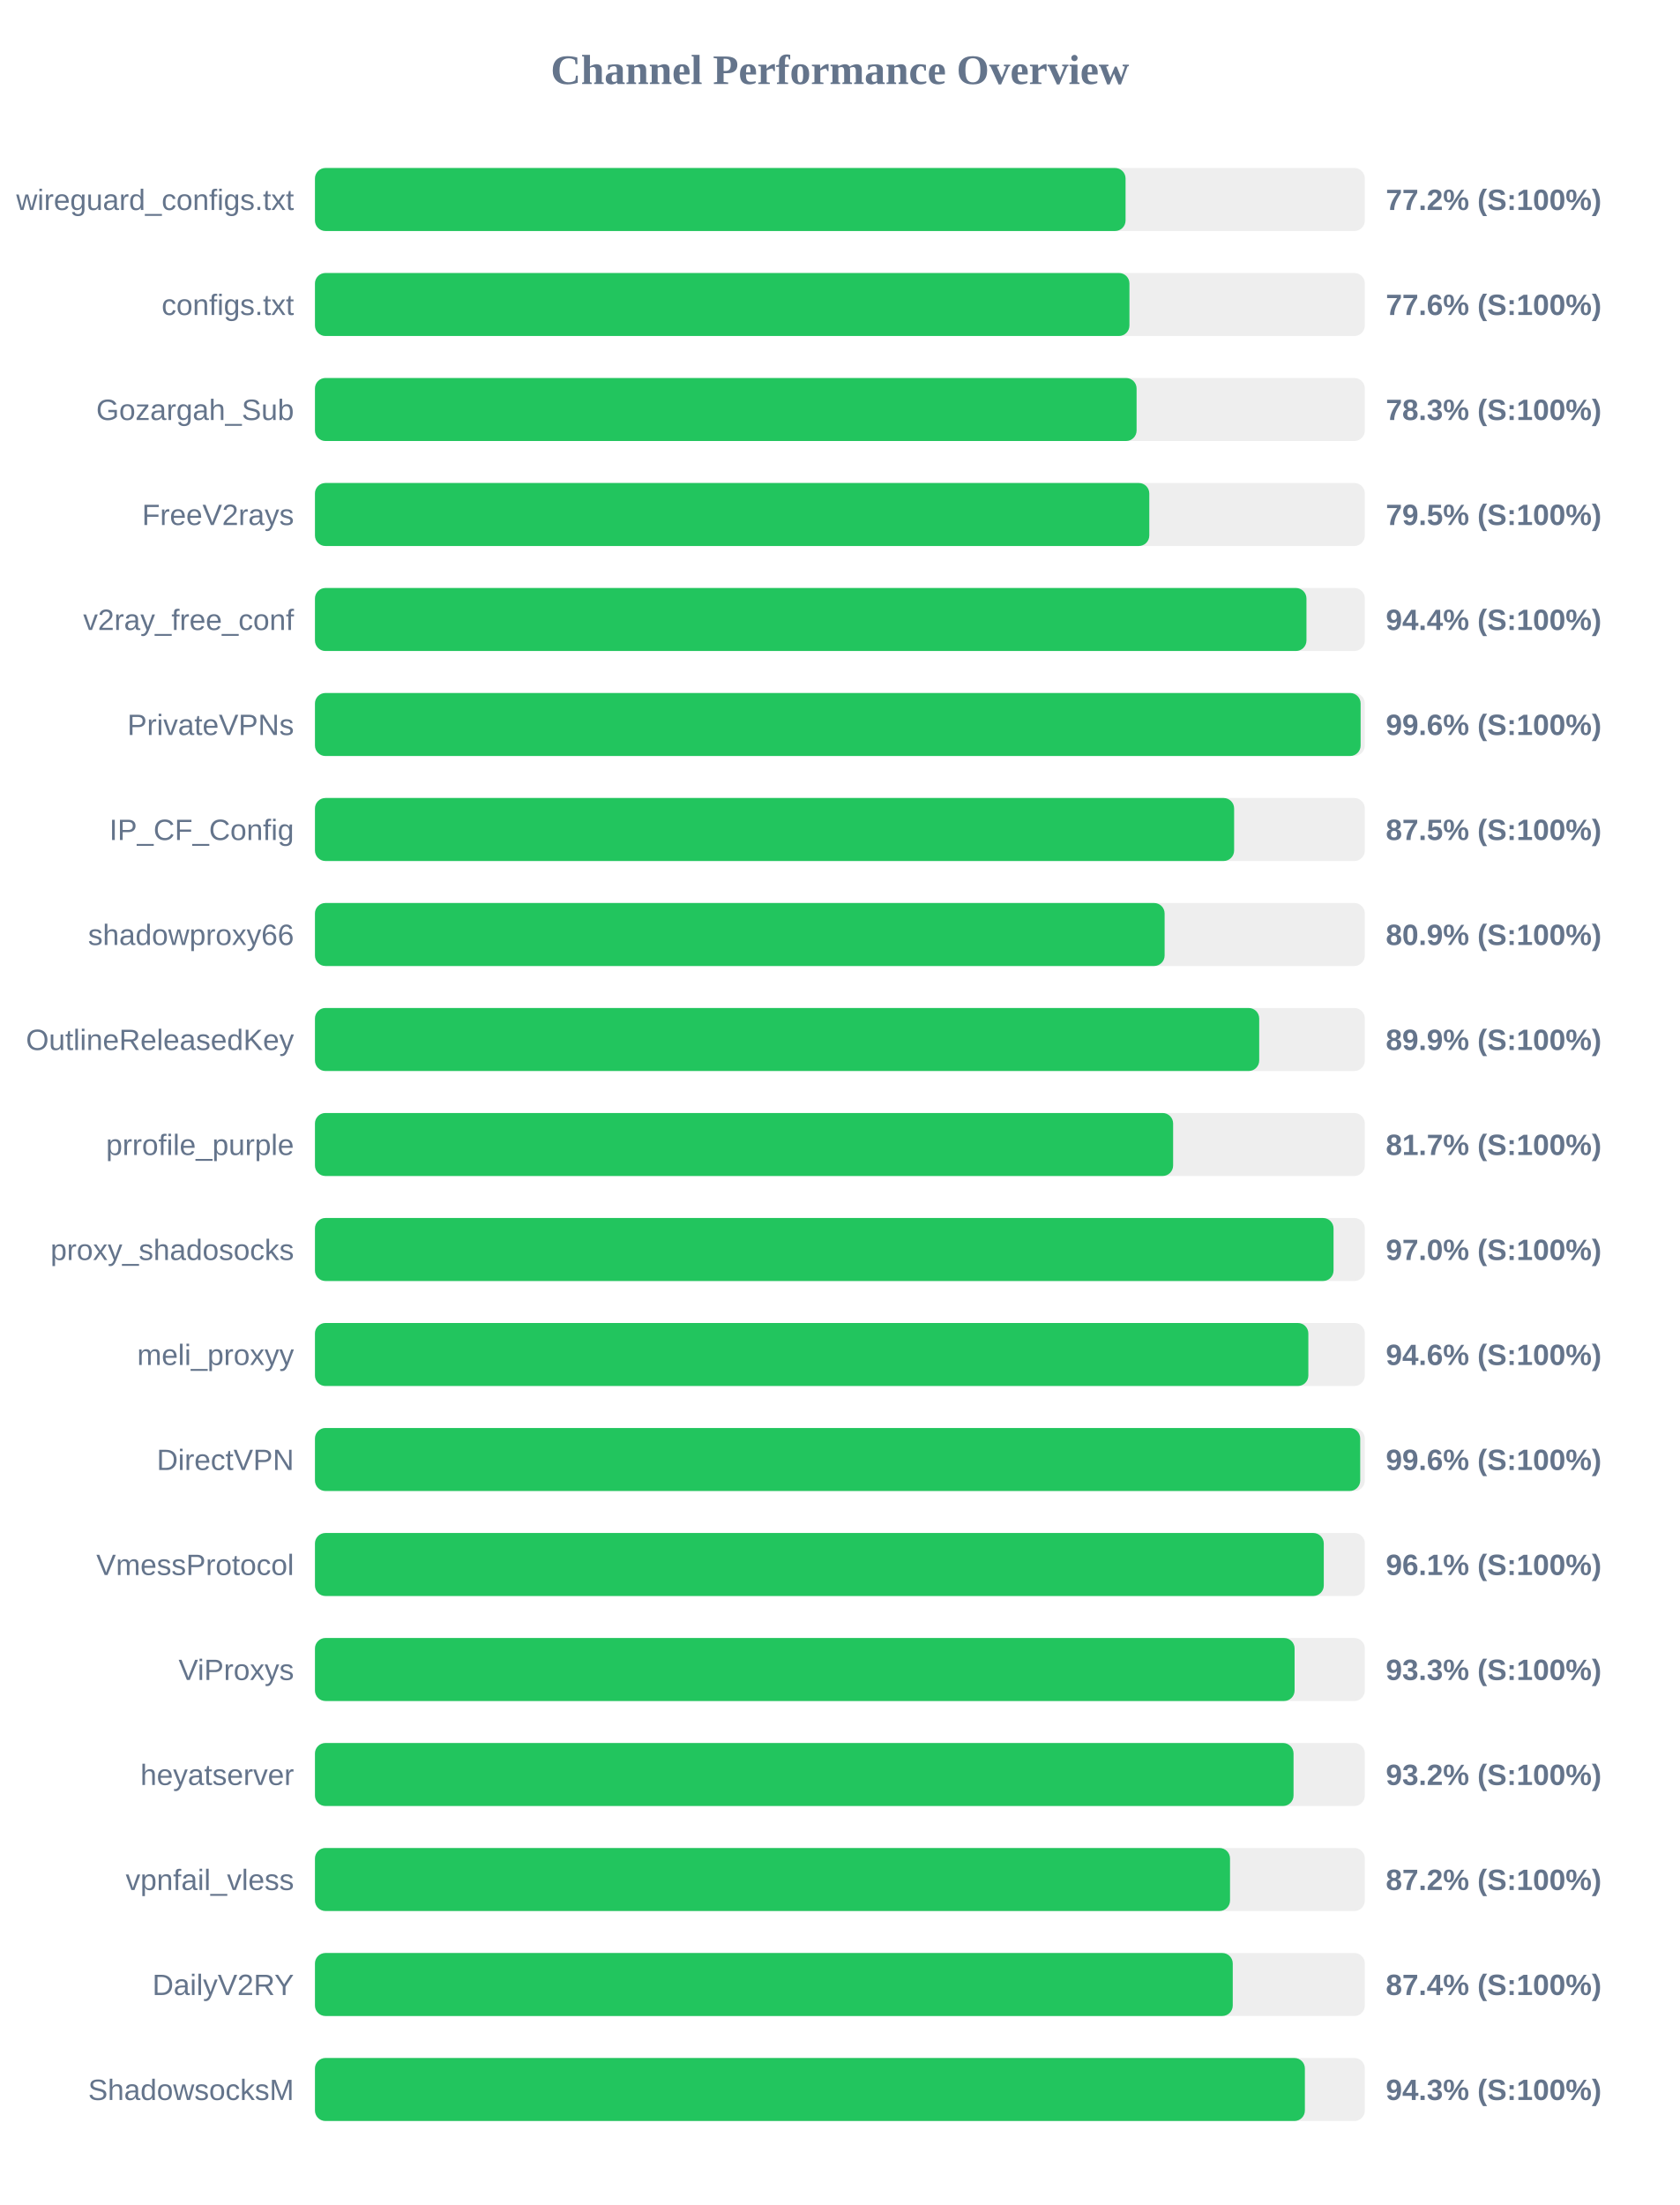
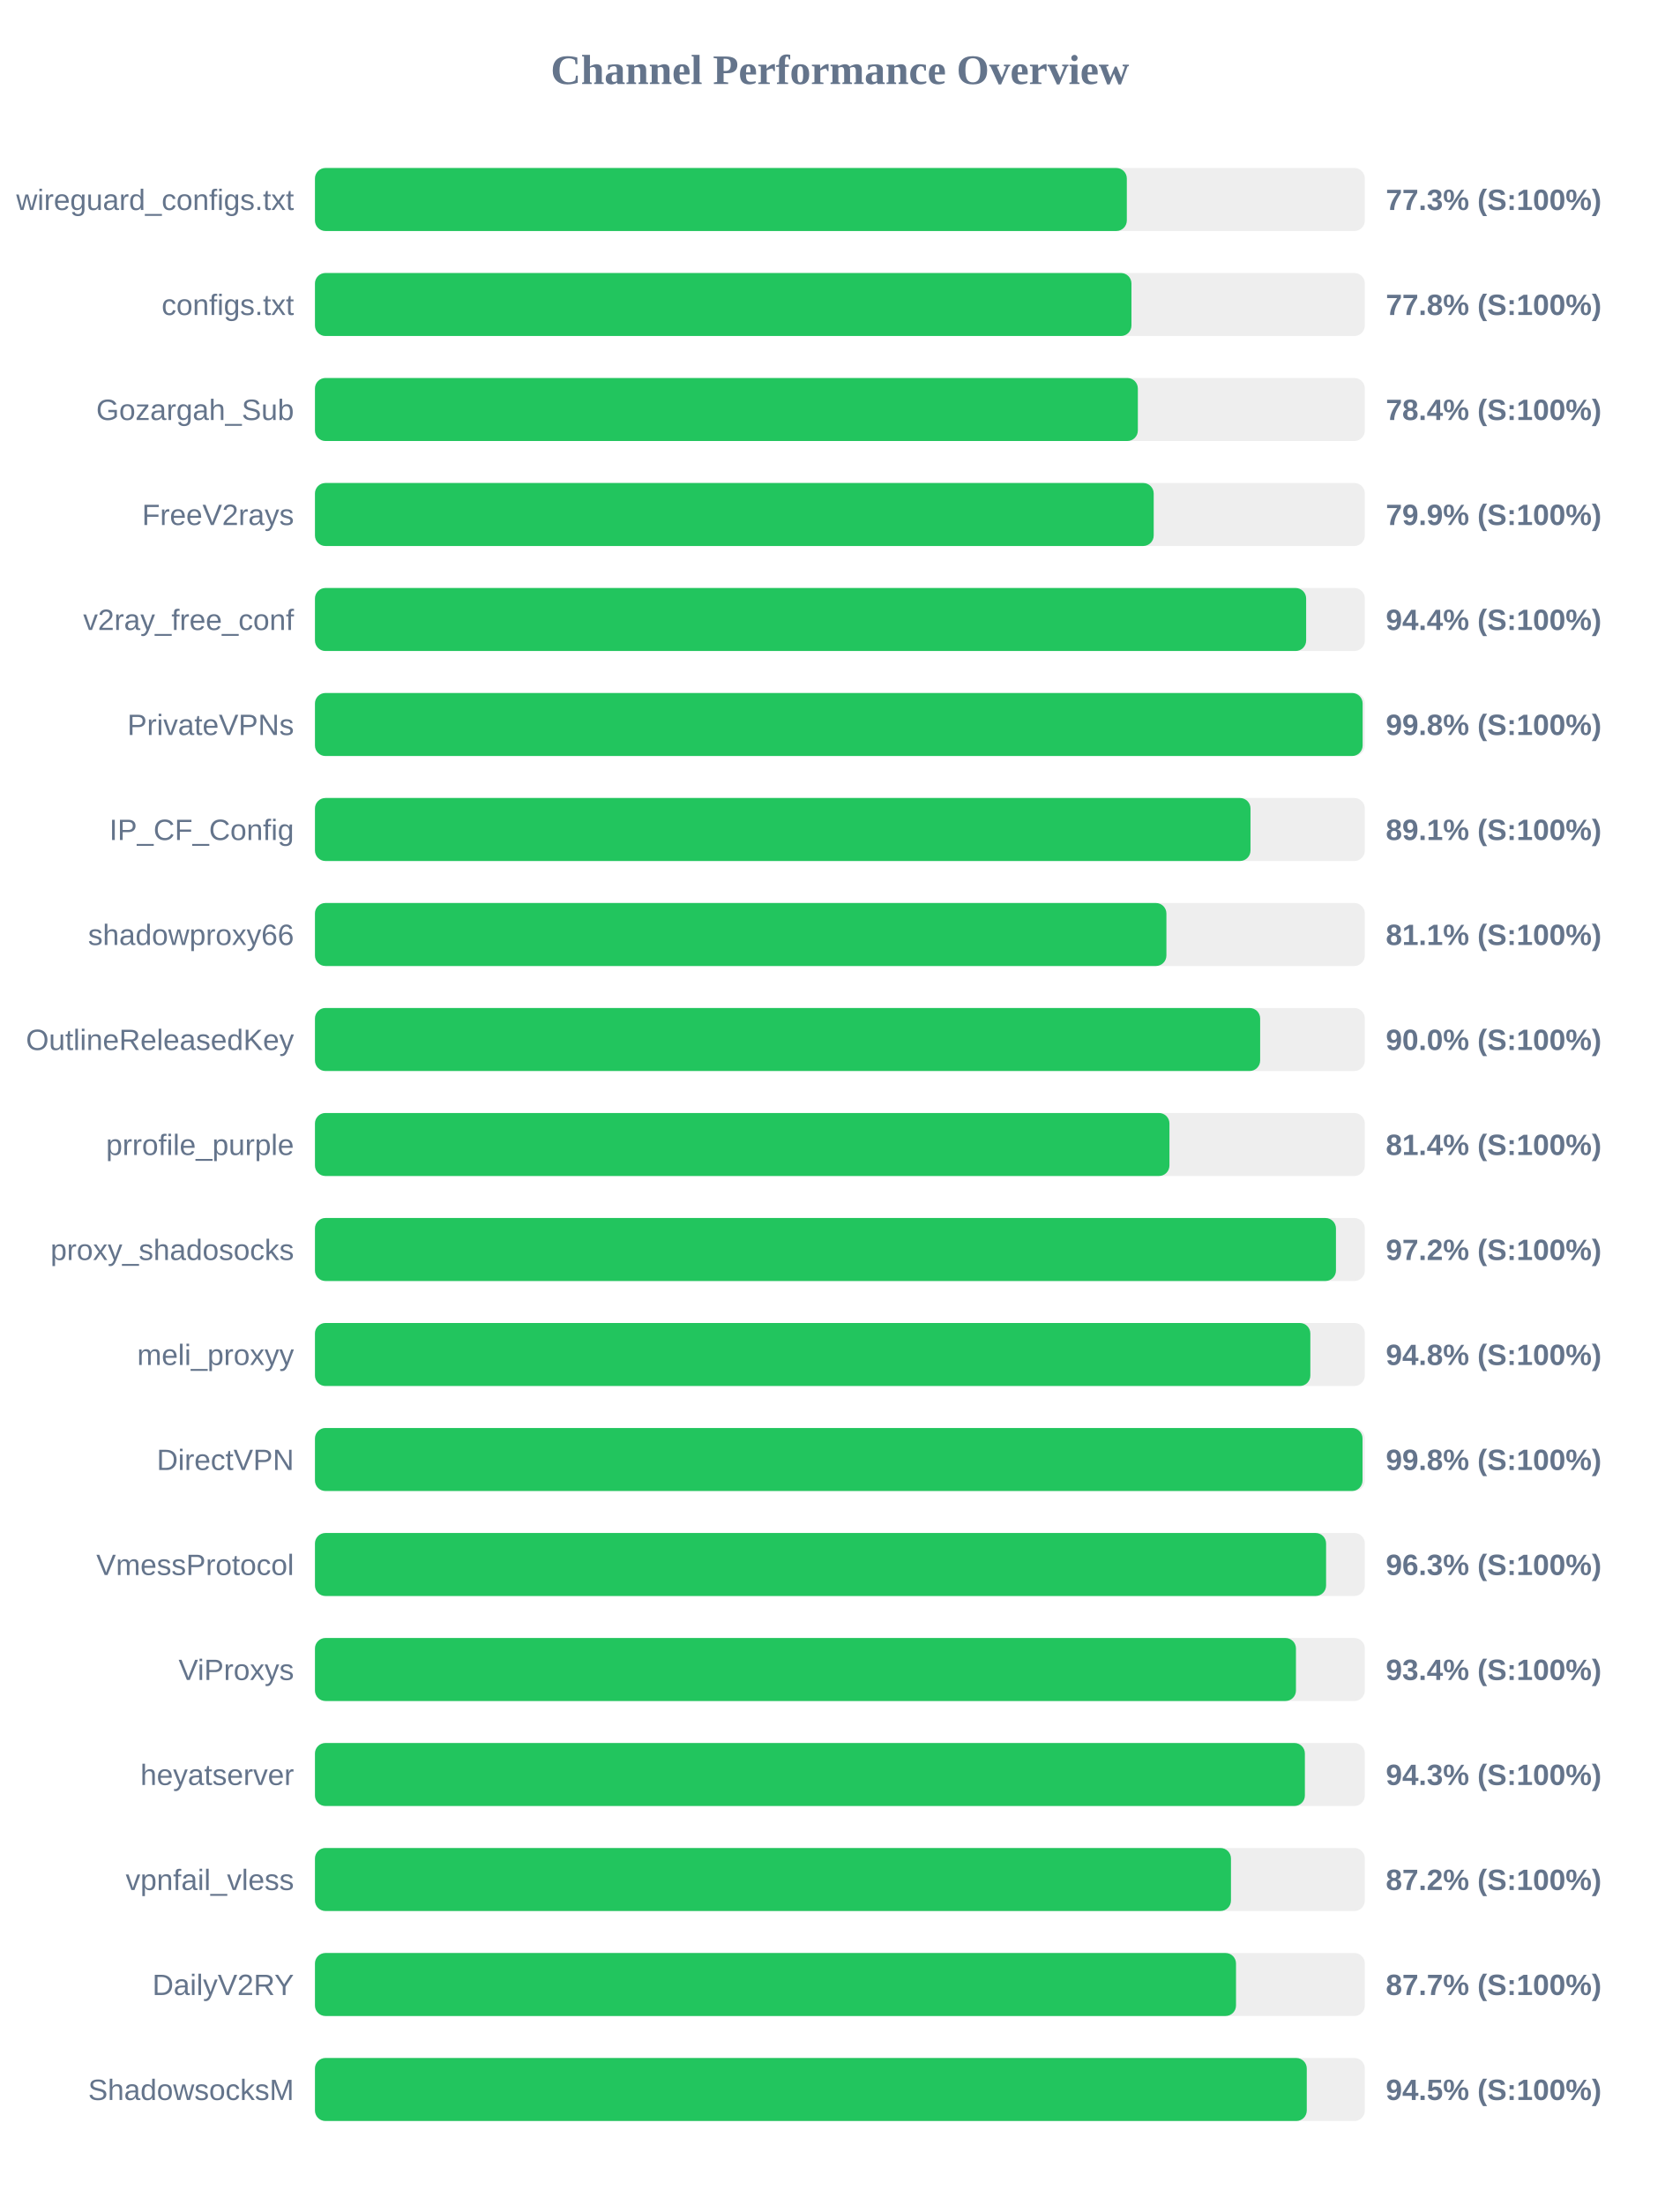
<svg xmlns="http://www.w3.org/2000/svg" width="800" height="1050" version="1.1">
  <style>
        .row { font: 14px Arial; fill: #64748b; }
        .score { font: bold 14px Arial; fill: #64748b; }
    </style>
  <text x="400" y="40" text-anchor="middle" font-size="20px" font-weight="bold" fill="#64748b">Channel Performance Overview</text>
  <rect x="150" y="80" width="500" height="30" fill="#eee" rx="5" />
-   <rect x="150" y="80" width="386.05" height="30" fill="#22c55e" rx="5" />
+   <rect x="150" y="80" width="386.65" height="30" fill="#22c55e" rx="5" />
  <text x="140" y="100" text-anchor="end" class="row">wireguard_configs.txt</text>
-   <text x="660" y="100" text-anchor="start" class="score">77.2% (S:100%)</text>
+   <text x="660" y="100" text-anchor="start" class="score">77.3% (S:100%)</text>
  <rect x="150" y="130" width="500" height="30" fill="#eee" rx="5" />
-   <rect x="150" y="130" width="387.9" height="30" fill="#22c55e" rx="5" />
+   <rect x="150" y="130" width="388.85" height="30" fill="#22c55e" rx="5" />
  <text x="140" y="150" text-anchor="end" class="row">configs.txt</text>
-   <text x="660" y="150" text-anchor="start" class="score">77.6% (S:100%)</text>
+   <text x="660" y="150" text-anchor="start" class="score">77.8% (S:100%)</text>
  <rect x="150" y="180" width="500" height="30" fill="#eee" rx="5" />
-   <rect x="150" y="180" width="391.3" height="30" fill="#22c55e" rx="5" />
+   <rect x="150" y="180" width="391.9" height="30" fill="#22c55e" rx="5" />
  <text x="140" y="200" text-anchor="end" class="row">Gozargah_Sub</text>
-   <text x="660" y="200" text-anchor="start" class="score">78.3% (S:100%)</text>
+   <text x="660" y="200" text-anchor="start" class="score">78.4% (S:100%)</text>
  <rect x="150" y="230" width="500" height="30" fill="#eee" rx="5" />
-   <rect x="150" y="230" width="397.35" height="30" fill="#22c55e" rx="5" />
+   <rect x="150" y="230" width="399.45" height="30" fill="#22c55e" rx="5" />
  <text x="140" y="250" text-anchor="end" class="row">FreeV2rays</text>
-   <text x="660" y="250" text-anchor="start" class="score">79.5% (S:100%)</text>
+   <text x="660" y="250" text-anchor="start" class="score">79.9% (S:100%)</text>
  <rect x="150" y="280" width="500" height="30" fill="#eee" rx="5" />
-   <rect x="150" y="280" width="472.2" height="30" fill="#22c55e" rx="5" />
+   <rect x="150" y="280" width="472.05" height="30" fill="#22c55e" rx="5" />
  <text x="140" y="300" text-anchor="end" class="row">v2ray_free_conf</text>
  <text x="660" y="300" text-anchor="start" class="score">94.4% (S:100%)</text>
  <rect x="150" y="330" width="500" height="30" fill="#eee" rx="5" />
-   <rect x="150" y="330" width="498.0" height="30" fill="#22c55e" rx="5" />
+   <rect x="150" y="330" width="498.95" height="30" fill="#22c55e" rx="5" />
  <text x="140" y="350" text-anchor="end" class="row">PrivateVPNs</text>
-   <text x="660" y="350" text-anchor="start" class="score">99.6% (S:100%)</text>
+   <text x="660" y="350" text-anchor="start" class="score">99.8% (S:100%)</text>
  <rect x="150" y="380" width="500" height="30" fill="#eee" rx="5" />
-   <rect x="150" y="380" width="437.75" height="30" fill="#22c55e" rx="5" />
+   <rect x="150" y="380" width="445.55" height="30" fill="#22c55e" rx="5" />
  <text x="140" y="400" text-anchor="end" class="row">IP_CF_Config</text>
-   <text x="660" y="400" text-anchor="start" class="score">87.5% (S:100%)</text>
+   <text x="660" y="400" text-anchor="start" class="score">89.1% (S:100%)</text>
  <rect x="150" y="430" width="500" height="30" fill="#eee" rx="5" />
-   <rect x="150" y="430" width="404.65" height="30" fill="#22c55e" rx="5" />
+   <rect x="150" y="430" width="405.5" height="30" fill="#22c55e" rx="5" />
  <text x="140" y="450" text-anchor="end" class="row">shadowproxy66</text>
-   <text x="660" y="450" text-anchor="start" class="score">80.9% (S:100%)</text>
+   <text x="660" y="450" text-anchor="start" class="score">81.1% (S:100%)</text>
  <rect x="150" y="480" width="500" height="30" fill="#eee" rx="5" />
-   <rect x="150" y="480" width="449.7" height="30" fill="#22c55e" rx="5" />
+   <rect x="150" y="480" width="450.15" height="30" fill="#22c55e" rx="5" />
  <text x="140" y="500" text-anchor="end" class="row">OutlineReleasedKey</text>
-   <text x="660" y="500" text-anchor="start" class="score">89.9% (S:100%)</text>
+   <text x="660" y="500" text-anchor="start" class="score">90.0% (S:100%)</text>
  <rect x="150" y="530" width="500" height="30" fill="#eee" rx="5" />
-   <rect x="150" y="530" width="408.7" height="30" fill="#22c55e" rx="5" />
+   <rect x="150" y="530" width="406.95" height="30" fill="#22c55e" rx="5" />
  <text x="140" y="550" text-anchor="end" class="row">prrofile_purple</text>
-   <text x="660" y="550" text-anchor="start" class="score">81.7% (S:100%)</text>
+   <text x="660" y="550" text-anchor="start" class="score">81.4% (S:100%)</text>
  <rect x="150" y="580" width="500" height="30" fill="#eee" rx="5" />
-   <rect x="150" y="580" width="485.1" height="30" fill="#22c55e" rx="5" />
+   <rect x="150" y="580" width="486.25" height="30" fill="#22c55e" rx="5" />
  <text x="140" y="600" text-anchor="end" class="row">proxy_shadosocks</text>
-   <text x="660" y="600" text-anchor="start" class="score">97.0% (S:100%)</text>
+   <text x="660" y="600" text-anchor="start" class="score">97.2% (S:100%)</text>
  <rect x="150" y="630" width="500" height="30" fill="#eee" rx="5" />
-   <rect x="150" y="630" width="473.1" height="30" fill="#22c55e" rx="5" />
+   <rect x="150" y="630" width="474.05" height="30" fill="#22c55e" rx="5" />
  <text x="140" y="650" text-anchor="end" class="row">meli_proxyy</text>
-   <text x="660" y="650" text-anchor="start" class="score">94.6% (S:100%)</text>
+   <text x="660" y="650" text-anchor="start" class="score">94.8% (S:100%)</text>
  <rect x="150" y="680" width="500" height="30" fill="#eee" rx="5" />
-   <rect x="150" y="680" width="497.8" height="30" fill="#22c55e" rx="5" />
+   <rect x="150" y="680" width="498.9" height="30" fill="#22c55e" rx="5" />
  <text x="140" y="700" text-anchor="end" class="row">DirectVPN</text>
-   <text x="660" y="700" text-anchor="start" class="score">99.6% (S:100%)</text>
+   <text x="660" y="700" text-anchor="start" class="score">99.8% (S:100%)</text>
  <rect x="150" y="730" width="500" height="30" fill="#eee" rx="5" />
-   <rect x="150" y="730" width="480.45" height="30" fill="#22c55e" rx="5" />
+   <rect x="150" y="730" width="481.55" height="30" fill="#22c55e" rx="5" />
  <text x="140" y="750" text-anchor="end" class="row">VmessProtocol</text>
-   <text x="660" y="750" text-anchor="start" class="score">96.1% (S:100%)</text>
+   <text x="660" y="750" text-anchor="start" class="score">96.3% (S:100%)</text>
  <rect x="150" y="780" width="500" height="30" fill="#eee" rx="5" />
-   <rect x="150" y="780" width="466.55" height="30" fill="#22c55e" rx="5" />
+   <rect x="150" y="780" width="467.2" height="30" fill="#22c55e" rx="5" />
  <text x="140" y="800" text-anchor="end" class="row">ViProxys</text>
-   <text x="660" y="800" text-anchor="start" class="score">93.3% (S:100%)</text>
+   <text x="660" y="800" text-anchor="start" class="score">93.4% (S:100%)</text>
  <rect x="150" y="830" width="500" height="30" fill="#eee" rx="5" />
-   <rect x="150" y="830" width="466.05" height="30" fill="#22c55e" rx="5" />
+   <rect x="150" y="830" width="471.45" height="30" fill="#22c55e" rx="5" />
  <text x="140" y="850" text-anchor="end" class="row">heyatserver</text>
-   <text x="660" y="850" text-anchor="start" class="score">93.2% (S:100%)</text>
+   <text x="660" y="850" text-anchor="start" class="score">94.3% (S:100%)</text>
  <rect x="150" y="880" width="500" height="30" fill="#eee" rx="5" />
-   <rect x="150" y="880" width="435.8" height="30" fill="#22c55e" rx="5" />
+   <rect x="150" y="880" width="436.25" height="30" fill="#22c55e" rx="5" />
  <text x="140" y="900" text-anchor="end" class="row">vpnfail_vless</text>
  <text x="660" y="900" text-anchor="start" class="score">87.2% (S:100%)</text>
  <rect x="150" y="930" width="500" height="30" fill="#eee" rx="5" />
-   <rect x="150" y="930" width="437.1" height="30" fill="#22c55e" rx="5" />
+   <rect x="150" y="930" width="438.65" height="30" fill="#22c55e" rx="5" />
  <text x="140" y="950" text-anchor="end" class="row">DailyV2RY</text>
-   <text x="660" y="950" text-anchor="start" class="score">87.4% (S:100%)</text>
+   <text x="660" y="950" text-anchor="start" class="score">87.7% (S:100%)</text>
  <rect x="150" y="980" width="500" height="30" fill="#eee" rx="5" />
-   <rect x="150" y="980" width="471.45" height="30" fill="#22c55e" rx="5" />
+   <rect x="150" y="980" width="472.35" height="30" fill="#22c55e" rx="5" />
  <text x="140" y="1000" text-anchor="end" class="row">ShadowsocksM</text>
-   <text x="660" y="1000" text-anchor="start" class="score">94.3% (S:100%)</text>
+   <text x="660" y="1000" text-anchor="start" class="score">94.5% (S:100%)</text>
</svg>
